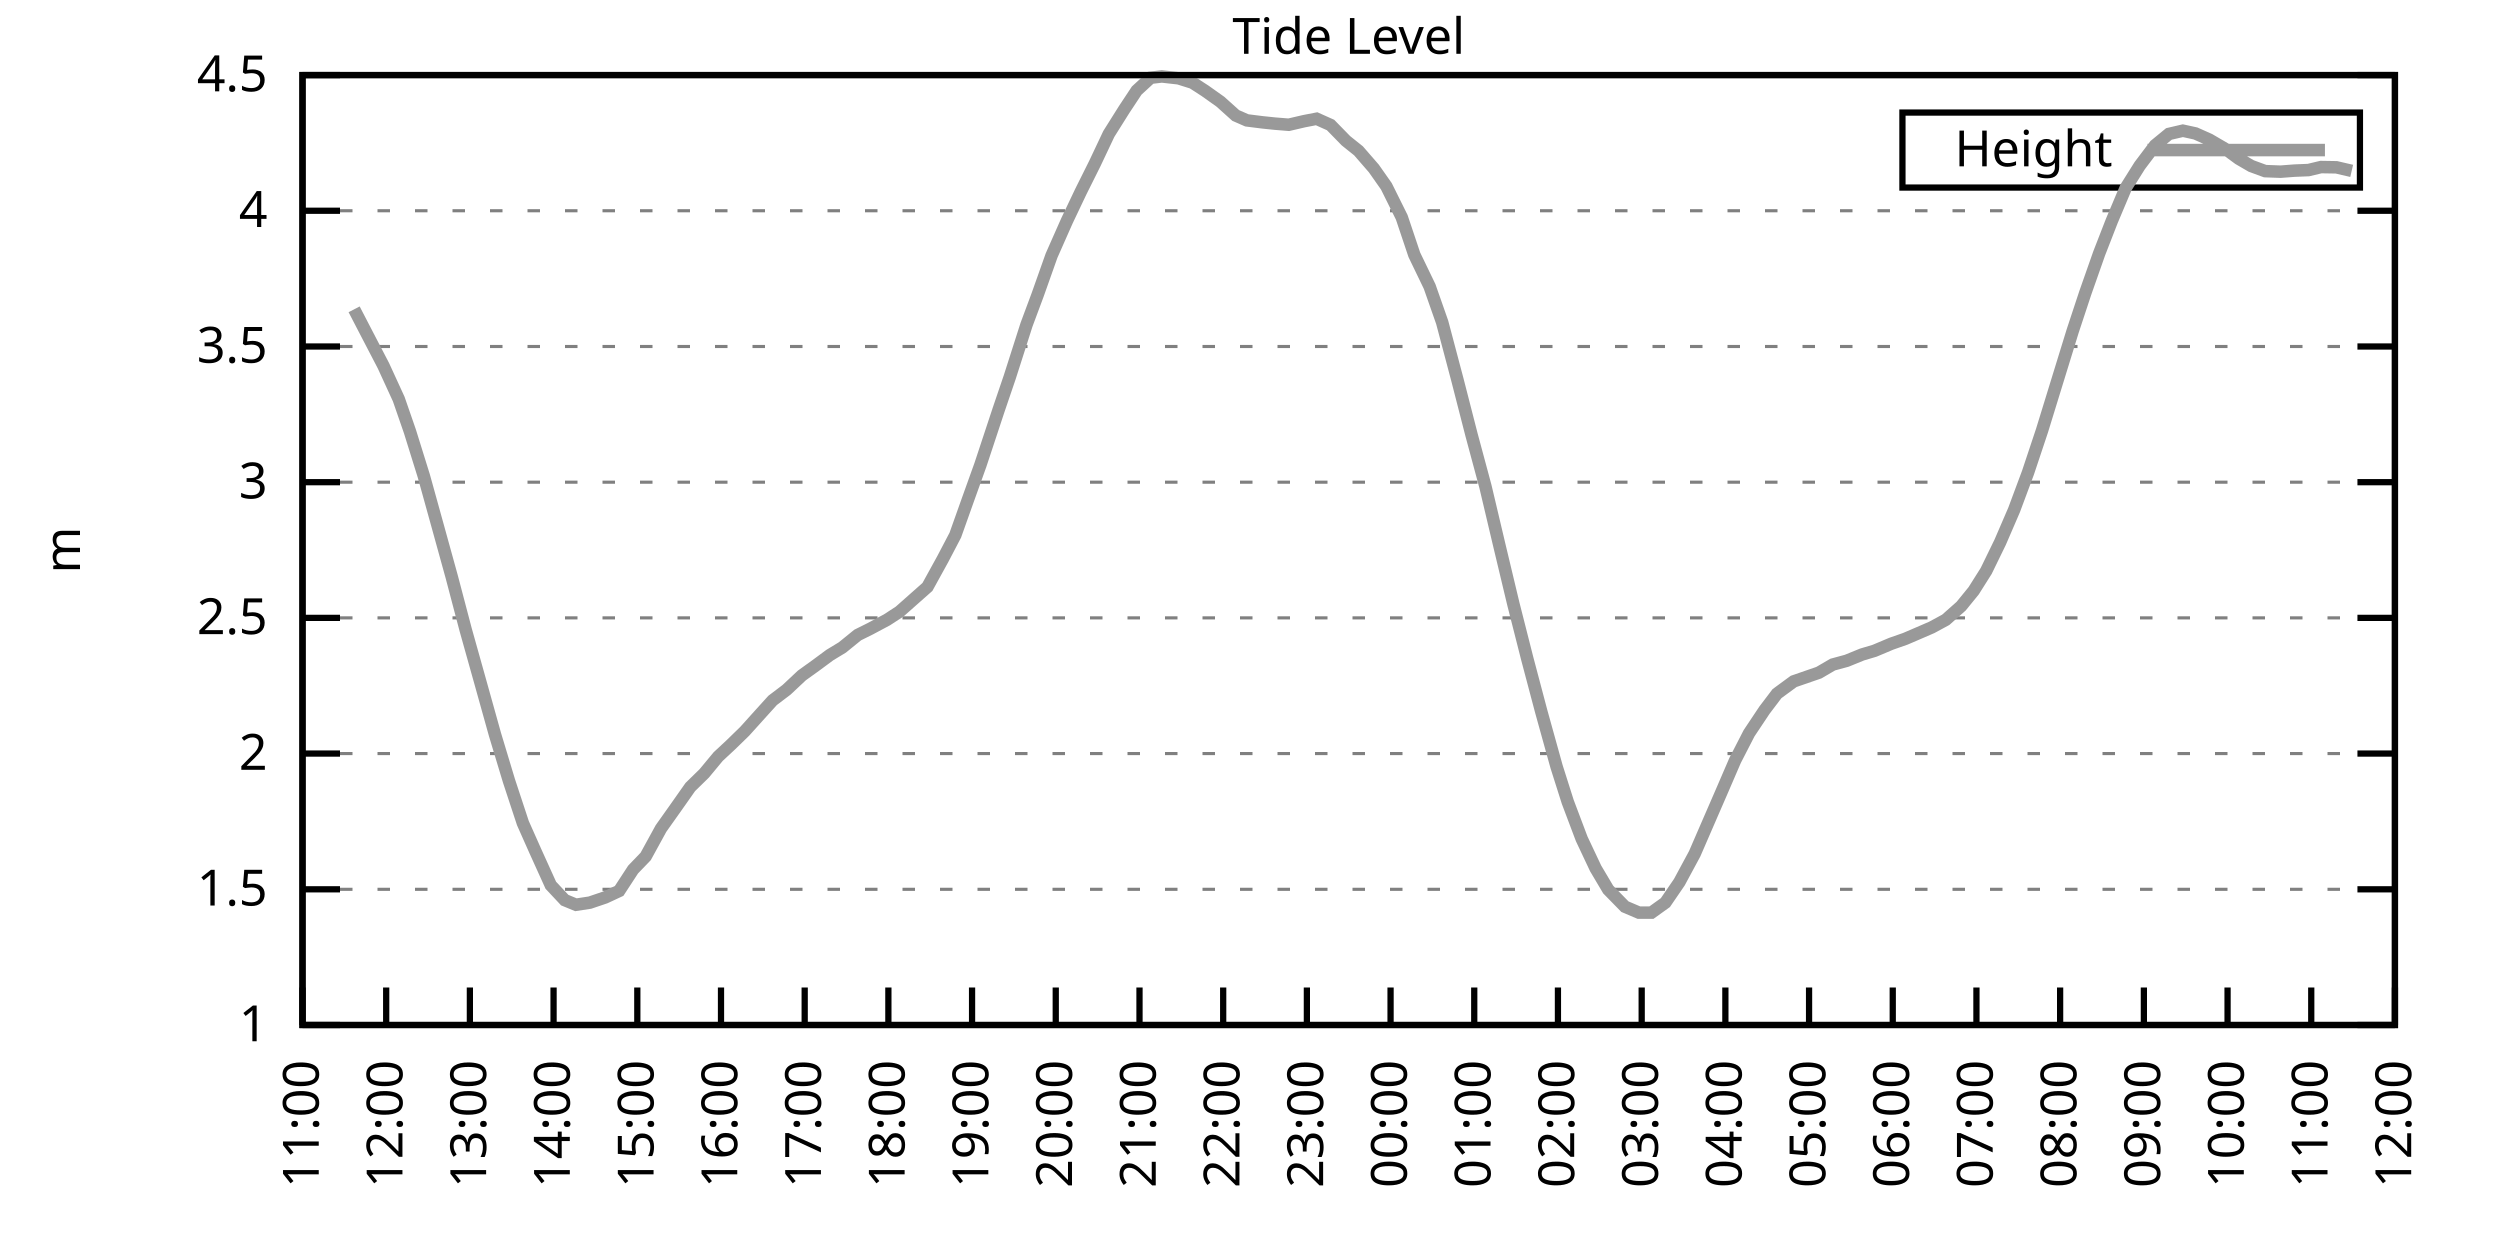
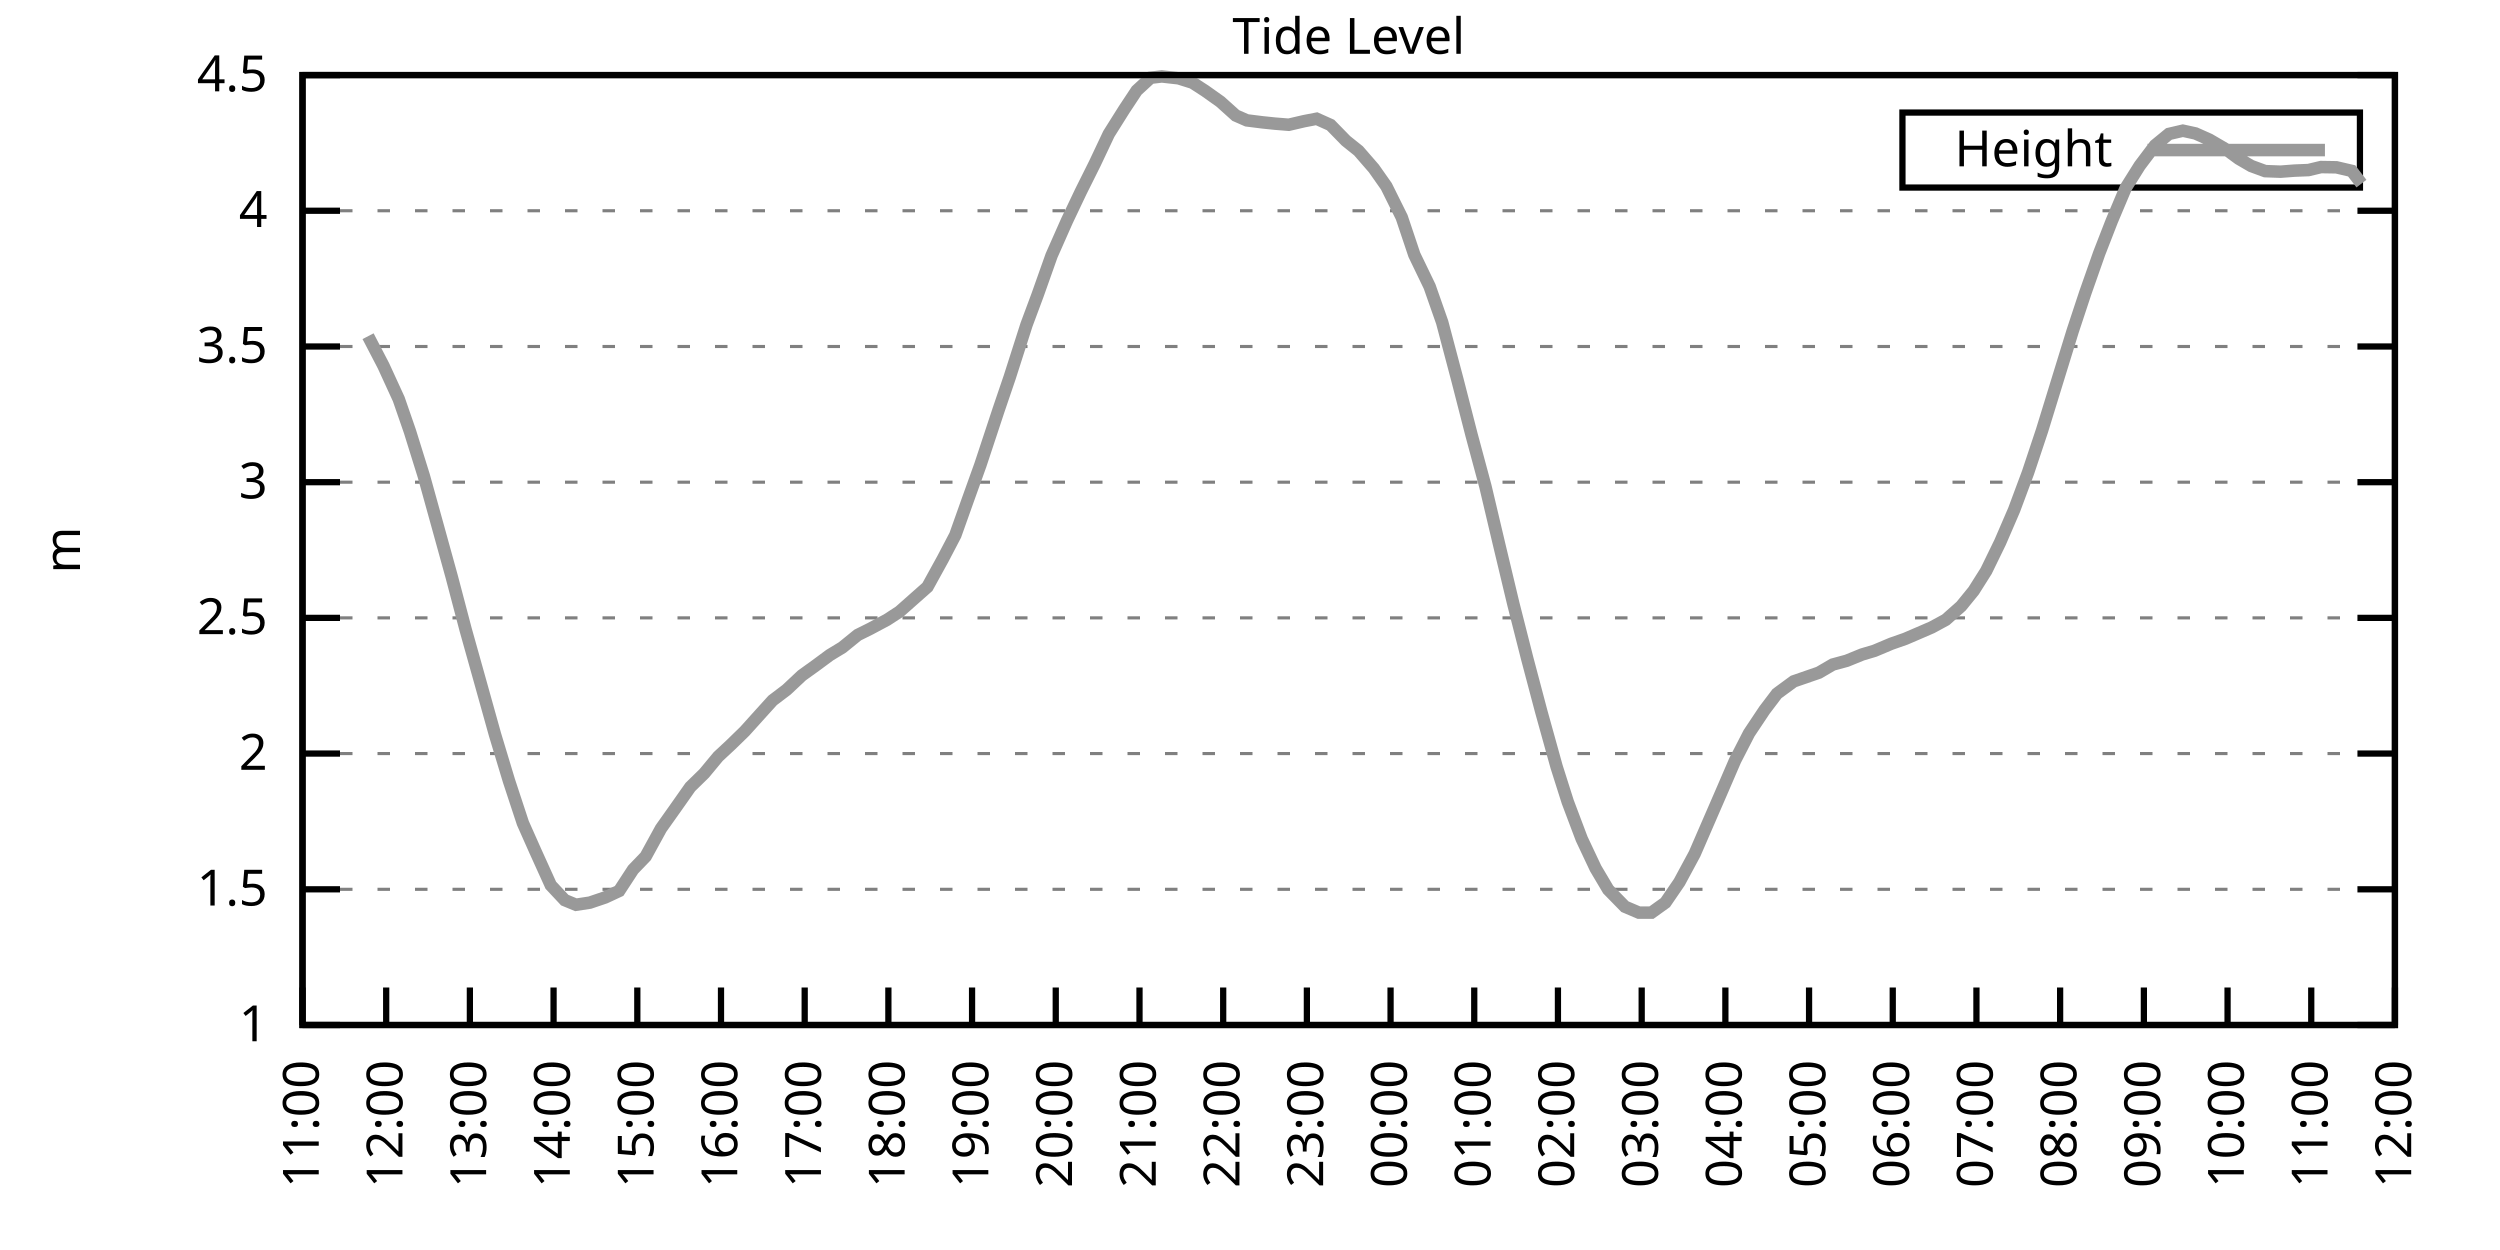
<svg xmlns="http://www.w3.org/2000/svg" xmlns:xlink="http://www.w3.org/1999/xlink" width="400" height="200" viewBox="0 0 400 200">
  <g id="gnuplot_canvas">
    <rect x="0" y="0" width="400" height="200" fill="none" />
    <defs>
      <circle id="gpDot" r="0.5" stroke-width="0.5" stroke="currentColor" />
      <path id="gpPt0" stroke-width="0.333" stroke="currentColor" d="M-1,0 h2 M0,-1 v2" />
      <path id="gpPt1" stroke-width="0.333" stroke="currentColor" d="M-1,-1 L1,1 M1,-1 L-1,1" />
      <path id="gpPt2" stroke-width="0.333" stroke="currentColor" d="M-1,0 L1,0 M0,-1 L0,1 M-1,-1 L1,1 M-1,1 L1,-1" />
      <rect id="gpPt3" stroke-width="0.333" stroke="currentColor" x="-1" y="-1" width="2" height="2" />
      <rect id="gpPt4" stroke-width="0.333" stroke="currentColor" fill="currentColor" x="-1" y="-1" width="2" height="2" />
      <circle id="gpPt5" stroke-width="0.333" stroke="currentColor" cx="0" cy="0" r="1" />
      <use xlink:href="#gpPt5" id="gpPt6" fill="currentColor" stroke="none" />
      <path id="gpPt7" stroke-width="0.333" stroke="currentColor" d="M0,-1.33 L-1.33,0.67 L1.33,0.67 z" />
      <use xlink:href="#gpPt7" id="gpPt8" fill="currentColor" stroke="none" />
      <use xlink:href="#gpPt7" id="gpPt9" stroke="currentColor" transform="rotate(180)" />
      <use xlink:href="#gpPt9" id="gpPt10" fill="currentColor" stroke="none" />
      <use xlink:href="#gpPt3" id="gpPt11" stroke="currentColor" transform="rotate(45)" />
      <use xlink:href="#gpPt11" id="gpPt12" fill="currentColor" stroke="none" />
      <path id="gpPt13" stroke-width="0.333" stroke="currentColor" d="M0,1.330 L1.265,0.411 L0.782,-1.067 L-0.782,-1.076 L-1.265,0.411 z" />
      <use xlink:href="#gpPt13" id="gpPt14" fill="currentColor" stroke="none" />
      <filter id="textbox" filterUnits="objectBoundingBox" x="0" y="0" height="1" width="1">
        <feFlood flood-color="white" flood-opacity="1" result="bgnd" />
        <feComposite in="SourceGraphic" in2="bgnd" operator="atop" />
      </filter>
      <filter id="greybox" filterUnits="objectBoundingBox" x="0" y="0" height="1" width="1">
        <feFlood flood-color="lightgrey" flood-opacity="1" result="grey" />
        <feComposite in="SourceGraphic" in2="grey" operator="atop" />
      </filter>
    </defs>
    <g fill="none" color="white" stroke="currentColor" stroke-width="1.00" stroke-linecap="butt" stroke-linejoin="miter">
</g>
    <g fill="none" color="black" stroke="currentColor" stroke-width="1.00" stroke-linecap="butt" stroke-linejoin="miter">
      <g stroke="none" shape-rendering="crispEdges">
        <polygon fill="rgb(255, 255, 255)" points="48.40,164.00 383.18,164.00 383.18,12.02 48.40,12.02 " />
      </g>
    </g>
    <g fill="none" color="black" stroke="currentColor" stroke-width="1.00" stroke-linecap="butt" stroke-linejoin="miter">
</g>
    <g fill="none" color="black" stroke="black" stroke-width="0.50" stroke-linecap="butt" stroke-linejoin="miter">
</g>
    <g fill="none" color="gray" stroke="currentColor" stroke-width="0.50" stroke-linecap="butt" stroke-linejoin="miter">
      <path stroke="gray" stroke-dasharray="2,4" class="gridline" d="M48.40,164.00 L383.19,164.00  " />
    </g>
    <g fill="none" color="gray" stroke="gray" stroke-width="1.00" stroke-linecap="butt" stroke-linejoin="miter">
</g>
    <g fill="none" color="black" stroke="currentColor" stroke-width="1.00" stroke-linecap="butt" stroke-linejoin="miter">
      <path stroke="black" d="M48.40,164.00 L54.40,164.00 M383.19,164.00 L377.19,164.00  " />
      <g transform="translate(42.80,166.60)" stroke="none" fill="black" font-family="Sans" font-size="8.00" text-anchor="end">
        <text>
          <tspan font-family="Sans"> 1</tspan>
        </text>
      </g>
    </g>
    <g fill="none" color="black" stroke="currentColor" stroke-width="1.00" stroke-linecap="butt" stroke-linejoin="miter">
</g>
    <g fill="none" color="black" stroke="black" stroke-width="0.50" stroke-linecap="butt" stroke-linejoin="miter">
</g>
    <g fill="none" color="gray" stroke="currentColor" stroke-width="0.50" stroke-linecap="butt" stroke-linejoin="miter">
      <path stroke="gray" stroke-dasharray="2,4" class="gridline" d="M48.40,142.29 L383.19,142.29  " />
    </g>
    <g fill="none" color="gray" stroke="gray" stroke-width="1.00" stroke-linecap="butt" stroke-linejoin="miter">
</g>
    <g fill="none" color="black" stroke="currentColor" stroke-width="1.00" stroke-linecap="butt" stroke-linejoin="miter">
      <path stroke="black" d="M48.40,142.29 L54.40,142.29 M383.19,142.29 L377.19,142.29  " />
      <g transform="translate(42.80,144.89)" stroke="none" fill="black" font-family="Sans" font-size="8.00" text-anchor="end">
        <text>
          <tspan font-family="Sans"> 1.5</tspan>
        </text>
      </g>
    </g>
    <g fill="none" color="black" stroke="currentColor" stroke-width="1.00" stroke-linecap="butt" stroke-linejoin="miter">
</g>
    <g fill="none" color="black" stroke="black" stroke-width="0.50" stroke-linecap="butt" stroke-linejoin="miter">
</g>
    <g fill="none" color="gray" stroke="currentColor" stroke-width="0.50" stroke-linecap="butt" stroke-linejoin="miter">
      <path stroke="gray" stroke-dasharray="2,4" class="gridline" d="M48.40,120.57 L383.19,120.57  " />
    </g>
    <g fill="none" color="gray" stroke="gray" stroke-width="1.00" stroke-linecap="butt" stroke-linejoin="miter">
</g>
    <g fill="none" color="black" stroke="currentColor" stroke-width="1.00" stroke-linecap="butt" stroke-linejoin="miter">
      <path stroke="black" d="M48.40,120.57 L54.40,120.57 M383.19,120.57 L377.19,120.57  " />
      <g transform="translate(42.80,123.17)" stroke="none" fill="black" font-family="Sans" font-size="8.00" text-anchor="end">
        <text>
          <tspan font-family="Sans"> 2</tspan>
        </text>
      </g>
    </g>
    <g fill="none" color="black" stroke="currentColor" stroke-width="1.00" stroke-linecap="butt" stroke-linejoin="miter">
</g>
    <g fill="none" color="black" stroke="black" stroke-width="0.50" stroke-linecap="butt" stroke-linejoin="miter">
</g>
    <g fill="none" color="gray" stroke="currentColor" stroke-width="0.50" stroke-linecap="butt" stroke-linejoin="miter">
      <path stroke="gray" stroke-dasharray="2,4" class="gridline" d="M48.40,98.86 L383.19,98.86  " />
    </g>
    <g fill="none" color="gray" stroke="gray" stroke-width="1.00" stroke-linecap="butt" stroke-linejoin="miter">
</g>
    <g fill="none" color="black" stroke="currentColor" stroke-width="1.00" stroke-linecap="butt" stroke-linejoin="miter">
      <path stroke="black" d="M48.40,98.86 L54.40,98.86 M383.19,98.86 L377.19,98.86  " />
      <g transform="translate(42.80,101.46)" stroke="none" fill="black" font-family="Sans" font-size="8.00" text-anchor="end">
        <text>
          <tspan font-family="Sans"> 2.5</tspan>
        </text>
      </g>
    </g>
    <g fill="none" color="black" stroke="currentColor" stroke-width="1.00" stroke-linecap="butt" stroke-linejoin="miter">
</g>
    <g fill="none" color="black" stroke="black" stroke-width="0.50" stroke-linecap="butt" stroke-linejoin="miter">
</g>
    <g fill="none" color="gray" stroke="currentColor" stroke-width="0.50" stroke-linecap="butt" stroke-linejoin="miter">
      <path stroke="gray" stroke-dasharray="2,4" class="gridline" d="M48.40,77.15 L383.19,77.15  " />
    </g>
    <g fill="none" color="gray" stroke="gray" stroke-width="1.00" stroke-linecap="butt" stroke-linejoin="miter">
</g>
    <g fill="none" color="black" stroke="currentColor" stroke-width="1.00" stroke-linecap="butt" stroke-linejoin="miter">
      <path stroke="black" d="M48.40,77.15 L54.40,77.15 M383.19,77.15 L377.19,77.15  " />
      <g transform="translate(42.80,79.75)" stroke="none" fill="black" font-family="Sans" font-size="8.00" text-anchor="end">
        <text>
          <tspan font-family="Sans"> 3</tspan>
        </text>
      </g>
    </g>
    <g fill="none" color="black" stroke="currentColor" stroke-width="1.00" stroke-linecap="butt" stroke-linejoin="miter">
</g>
    <g fill="none" color="black" stroke="black" stroke-width="0.50" stroke-linecap="butt" stroke-linejoin="miter">
</g>
    <g fill="none" color="gray" stroke="currentColor" stroke-width="0.50" stroke-linecap="butt" stroke-linejoin="miter">
      <path stroke="gray" stroke-dasharray="2,4" class="gridline" d="M48.40,55.44 L383.19,55.44  " />
    </g>
    <g fill="none" color="gray" stroke="gray" stroke-width="1.00" stroke-linecap="butt" stroke-linejoin="miter">
</g>
    <g fill="none" color="black" stroke="currentColor" stroke-width="1.00" stroke-linecap="butt" stroke-linejoin="miter">
      <path stroke="black" d="M48.40,55.44 L54.40,55.44 M383.19,55.44 L377.19,55.44  " />
      <g transform="translate(42.80,58.04)" stroke="none" fill="black" font-family="Sans" font-size="8.00" text-anchor="end">
        <text>
          <tspan font-family="Sans"> 3.5</tspan>
        </text>
      </g>
    </g>
    <g fill="none" color="black" stroke="currentColor" stroke-width="1.00" stroke-linecap="butt" stroke-linejoin="miter">
</g>
    <g fill="none" color="black" stroke="black" stroke-width="0.50" stroke-linecap="butt" stroke-linejoin="miter">
</g>
    <g fill="none" color="gray" stroke="currentColor" stroke-width="0.50" stroke-linecap="butt" stroke-linejoin="miter">
      <path stroke="gray" stroke-dasharray="2,4" class="gridline" d="M48.40,33.72 L383.19,33.72  " />
    </g>
    <g fill="none" color="gray" stroke="gray" stroke-width="1.00" stroke-linecap="butt" stroke-linejoin="miter">
</g>
    <g fill="none" color="black" stroke="currentColor" stroke-width="1.00" stroke-linecap="butt" stroke-linejoin="miter">
      <path stroke="black" d="M48.40,33.72 L54.40,33.72 M383.19,33.72 L377.19,33.72  " />
      <g transform="translate(42.80,36.32)" stroke="none" fill="black" font-family="Sans" font-size="8.00" text-anchor="end">
        <text>
          <tspan font-family="Sans"> 4</tspan>
        </text>
      </g>
    </g>
    <g fill="none" color="black" stroke="currentColor" stroke-width="1.00" stroke-linecap="butt" stroke-linejoin="miter">
</g>
    <g fill="none" color="black" stroke="black" stroke-width="0.50" stroke-linecap="butt" stroke-linejoin="miter">
</g>
    <g fill="none" color="gray" stroke="currentColor" stroke-width="0.50" stroke-linecap="butt" stroke-linejoin="miter">
      <path stroke="gray" stroke-dasharray="2,4" class="gridline" d="M48.40,12.01 L383.19,12.01  " />
    </g>
    <g fill="none" color="gray" stroke="gray" stroke-width="1.00" stroke-linecap="butt" stroke-linejoin="miter">
</g>
    <g fill="none" color="black" stroke="currentColor" stroke-width="1.00" stroke-linecap="butt" stroke-linejoin="miter">
      <path stroke="black" d="M48.40,12.01 L54.40,12.01 M383.19,12.01 L377.19,12.01  " />
      <g transform="translate(42.80,14.61)" stroke="none" fill="black" font-family="Sans" font-size="8.00" text-anchor="end">
        <text>
          <tspan font-family="Sans"> 4.5</tspan>
        </text>
      </g>
    </g>
    <g fill="none" color="black" stroke="currentColor" stroke-width="1.00" stroke-linecap="butt" stroke-linejoin="miter">
      <path stroke="black" d="M48.40,164.00 L48.40,158.00  " />
      <g transform="translate(51.00,169.60) rotate(270.00)" stroke="none" fill="black" font-family="Sans" font-size="8.00" text-anchor="end">
        <text>
          <tspan font-family="Sans">11:00</tspan>
        </text>
      </g>
    </g>
    <g fill="none" color="black" stroke="currentColor" stroke-width="1.00" stroke-linecap="butt" stroke-linejoin="miter">
      <path stroke="black" d="M61.79,164.00 L61.79,158.00  " />
      <g transform="translate(64.39,169.60) rotate(270.00)" stroke="none" fill="black" font-family="Sans" font-size="8.00" text-anchor="end">
        <text>
          <tspan font-family="Sans">12:00</tspan>
        </text>
      </g>
    </g>
    <g fill="none" color="black" stroke="currentColor" stroke-width="1.00" stroke-linecap="butt" stroke-linejoin="miter">
      <path stroke="black" d="M75.18,164.00 L75.18,158.00  " />
      <g transform="translate(77.78,169.60) rotate(270.00)" stroke="none" fill="black" font-family="Sans" font-size="8.00" text-anchor="end">
        <text>
          <tspan font-family="Sans">13:00</tspan>
        </text>
      </g>
    </g>
    <g fill="none" color="black" stroke="currentColor" stroke-width="1.00" stroke-linecap="butt" stroke-linejoin="miter">
      <path stroke="black" d="M88.57,164.00 L88.57,158.00  " />
      <g transform="translate(91.17,169.60) rotate(270.00)" stroke="none" fill="black" font-family="Sans" font-size="8.00" text-anchor="end">
        <text>
          <tspan font-family="Sans">14:00</tspan>
        </text>
      </g>
    </g>
    <g fill="none" color="black" stroke="currentColor" stroke-width="1.00" stroke-linecap="butt" stroke-linejoin="miter">
      <path stroke="black" d="M101.97,164.00 L101.97,158.00  " />
      <g transform="translate(104.57,169.60) rotate(270.00)" stroke="none" fill="black" font-family="Sans" font-size="8.00" text-anchor="end">
        <text>
          <tspan font-family="Sans">15:00</tspan>
        </text>
      </g>
    </g>
    <g fill="none" color="black" stroke="currentColor" stroke-width="1.00" stroke-linecap="butt" stroke-linejoin="miter">
      <path stroke="black" d="M115.36,164.00 L115.36,158.00  " />
      <g transform="translate(117.96,169.60) rotate(270.00)" stroke="none" fill="black" font-family="Sans" font-size="8.00" text-anchor="end">
        <text>
          <tspan font-family="Sans">16:00</tspan>
        </text>
      </g>
    </g>
    <g fill="none" color="black" stroke="currentColor" stroke-width="1.00" stroke-linecap="butt" stroke-linejoin="miter">
      <path stroke="black" d="M128.75,164.00 L128.75,158.00  " />
      <g transform="translate(131.35,169.60) rotate(270.00)" stroke="none" fill="black" font-family="Sans" font-size="8.00" text-anchor="end">
        <text>
          <tspan font-family="Sans">17:00</tspan>
        </text>
      </g>
    </g>
    <g fill="none" color="black" stroke="currentColor" stroke-width="1.00" stroke-linecap="butt" stroke-linejoin="miter">
      <path stroke="black" d="M142.14,164.00 L142.14,158.00  " />
      <g transform="translate(144.74,169.60) rotate(270.00)" stroke="none" fill="black" font-family="Sans" font-size="8.00" text-anchor="end">
        <text>
          <tspan font-family="Sans">18:00</tspan>
        </text>
      </g>
    </g>
    <g fill="none" color="black" stroke="currentColor" stroke-width="1.00" stroke-linecap="butt" stroke-linejoin="miter">
      <path stroke="black" d="M155.53,164.00 L155.53,158.00  " />
      <g transform="translate(158.13,169.60) rotate(270.00)" stroke="none" fill="black" font-family="Sans" font-size="8.00" text-anchor="end">
        <text>
          <tspan font-family="Sans">19:00</tspan>
        </text>
      </g>
    </g>
    <g fill="none" color="black" stroke="currentColor" stroke-width="1.00" stroke-linecap="butt" stroke-linejoin="miter">
      <path stroke="black" d="M168.92,164.00 L168.92,158.00  " />
      <g transform="translate(171.52,169.60) rotate(270.00)" stroke="none" fill="black" font-family="Sans" font-size="8.00" text-anchor="end">
        <text>
          <tspan font-family="Sans">20:00</tspan>
        </text>
      </g>
    </g>
    <g fill="none" color="black" stroke="currentColor" stroke-width="1.00" stroke-linecap="butt" stroke-linejoin="miter">
      <path stroke="black" d="M182.32,164.00 L182.32,158.00  " />
      <g transform="translate(184.92,169.60) rotate(270.00)" stroke="none" fill="black" font-family="Sans" font-size="8.00" text-anchor="end">
        <text>
          <tspan font-family="Sans">21:00</tspan>
        </text>
      </g>
    </g>
    <g fill="none" color="black" stroke="currentColor" stroke-width="1.00" stroke-linecap="butt" stroke-linejoin="miter">
      <path stroke="black" d="M195.71,164.00 L195.71,158.00  " />
      <g transform="translate(198.31,169.60) rotate(270.00)" stroke="none" fill="black" font-family="Sans" font-size="8.00" text-anchor="end">
        <text>
          <tspan font-family="Sans">22:00</tspan>
        </text>
      </g>
    </g>
    <g fill="none" color="black" stroke="currentColor" stroke-width="1.00" stroke-linecap="butt" stroke-linejoin="miter">
      <path stroke="black" d="M209.10,164.00 L209.10,158.00  " />
      <g transform="translate(211.70,169.60) rotate(270.00)" stroke="none" fill="black" font-family="Sans" font-size="8.00" text-anchor="end">
        <text>
          <tspan font-family="Sans">23:00</tspan>
        </text>
      </g>
    </g>
    <g fill="none" color="black" stroke="currentColor" stroke-width="1.00" stroke-linecap="butt" stroke-linejoin="miter">
      <path stroke="black" d="M222.49,164.00 L222.49,158.00  " />
      <g transform="translate(225.09,169.60) rotate(270.00)" stroke="none" fill="black" font-family="Sans" font-size="8.00" text-anchor="end">
        <text>
          <tspan font-family="Sans">00:00</tspan>
        </text>
      </g>
    </g>
    <g fill="none" color="black" stroke="currentColor" stroke-width="1.00" stroke-linecap="butt" stroke-linejoin="miter">
      <path stroke="black" d="M235.88,164.00 L235.88,158.00  " />
      <g transform="translate(238.48,169.60) rotate(270.00)" stroke="none" fill="black" font-family="Sans" font-size="8.00" text-anchor="end">
        <text>
          <tspan font-family="Sans">01:00</tspan>
        </text>
      </g>
    </g>
    <g fill="none" color="black" stroke="currentColor" stroke-width="1.00" stroke-linecap="butt" stroke-linejoin="miter">
      <path stroke="black" d="M249.27,164.00 L249.27,158.00  " />
      <g transform="translate(251.87,169.60) rotate(270.00)" stroke="none" fill="black" font-family="Sans" font-size="8.00" text-anchor="end">
        <text>
          <tspan font-family="Sans">02:00</tspan>
        </text>
      </g>
    </g>
    <g fill="none" color="black" stroke="currentColor" stroke-width="1.00" stroke-linecap="butt" stroke-linejoin="miter">
      <path stroke="black" d="M262.67,164.00 L262.67,158.00  " />
      <g transform="translate(265.27,169.60) rotate(270.00)" stroke="none" fill="black" font-family="Sans" font-size="8.00" text-anchor="end">
        <text>
          <tspan font-family="Sans">03:00</tspan>
        </text>
      </g>
    </g>
    <g fill="none" color="black" stroke="currentColor" stroke-width="1.00" stroke-linecap="butt" stroke-linejoin="miter">
      <path stroke="black" d="M276.06,164.00 L276.06,158.00  " />
      <g transform="translate(278.66,169.60) rotate(270.00)" stroke="none" fill="black" font-family="Sans" font-size="8.00" text-anchor="end">
        <text>
          <tspan font-family="Sans">04:00</tspan>
        </text>
      </g>
    </g>
    <g fill="none" color="black" stroke="currentColor" stroke-width="1.00" stroke-linecap="butt" stroke-linejoin="miter">
      <path stroke="black" d="M289.45,164.00 L289.45,158.00  " />
      <g transform="translate(292.05,169.60) rotate(270.00)" stroke="none" fill="black" font-family="Sans" font-size="8.00" text-anchor="end">
        <text>
          <tspan font-family="Sans">05:00</tspan>
        </text>
      </g>
    </g>
    <g fill="none" color="black" stroke="currentColor" stroke-width="1.00" stroke-linecap="butt" stroke-linejoin="miter">
      <path stroke="black" d="M302.84,164.00 L302.84,158.00  " />
      <g transform="translate(305.44,169.60) rotate(270.00)" stroke="none" fill="black" font-family="Sans" font-size="8.00" text-anchor="end">
        <text>
          <tspan font-family="Sans">06:00</tspan>
        </text>
      </g>
    </g>
    <g fill="none" color="black" stroke="currentColor" stroke-width="1.00" stroke-linecap="butt" stroke-linejoin="miter">
      <path stroke="black" d="M316.23,164.00 L316.23,158.00  " />
      <g transform="translate(318.83,169.60) rotate(270.00)" stroke="none" fill="black" font-family="Sans" font-size="8.00" text-anchor="end">
        <text>
          <tspan font-family="Sans">07:00</tspan>
        </text>
      </g>
    </g>
    <g fill="none" color="black" stroke="currentColor" stroke-width="1.00" stroke-linecap="butt" stroke-linejoin="miter">
      <path stroke="black" d="M329.62,164.00 L329.62,158.00  " />
      <g transform="translate(332.22,169.60) rotate(270.00)" stroke="none" fill="black" font-family="Sans" font-size="8.00" text-anchor="end">
        <text>
          <tspan font-family="Sans">08:00</tspan>
        </text>
      </g>
    </g>
    <g fill="none" color="black" stroke="currentColor" stroke-width="1.00" stroke-linecap="butt" stroke-linejoin="miter">
      <path stroke="black" d="M343.02,164.00 L343.02,158.00  " />
      <g transform="translate(345.62,169.60) rotate(270.00)" stroke="none" fill="black" font-family="Sans" font-size="8.00" text-anchor="end">
        <text>
          <tspan font-family="Sans">09:00</tspan>
        </text>
      </g>
    </g>
    <g fill="none" color="black" stroke="currentColor" stroke-width="1.00" stroke-linecap="butt" stroke-linejoin="miter">
      <path stroke="black" d="M356.41,164.00 L356.41,158.00  " />
      <g transform="translate(359.01,169.60) rotate(270.00)" stroke="none" fill="black" font-family="Sans" font-size="8.00" text-anchor="end">
        <text>
          <tspan font-family="Sans">10:00</tspan>
        </text>
      </g>
    </g>
    <g fill="none" color="black" stroke="currentColor" stroke-width="1.00" stroke-linecap="butt" stroke-linejoin="miter">
      <path stroke="black" d="M369.80,164.00 L369.80,158.00  " />
      <g transform="translate(372.40,169.60) rotate(270.00)" stroke="none" fill="black" font-family="Sans" font-size="8.00" text-anchor="end">
        <text>
          <tspan font-family="Sans">11:00</tspan>
        </text>
      </g>
    </g>
    <g fill="none" color="black" stroke="currentColor" stroke-width="1.00" stroke-linecap="butt" stroke-linejoin="miter">
      <path stroke="black" d="M383.19,164.00 L383.19,158.00  " />
      <g transform="translate(385.79,169.60) rotate(270.00)" stroke="none" fill="black" font-family="Sans" font-size="8.00" text-anchor="end">
        <text>
          <tspan font-family="Sans">12:00</tspan>
        </text>
      </g>
    </g>
    <g fill="none" color="black" stroke="currentColor" stroke-width="1.00" stroke-linecap="butt" stroke-linejoin="miter">
</g>
    <g fill="none" color="black" stroke="currentColor" stroke-width="1.00" stroke-linecap="butt" stroke-linejoin="miter">
      <path stroke="black" d="M48.40,12.01 L48.40,164.00 L383.19,164.00 L383.19,12.01 L48.40,12.01 Z  " />
    </g>
    <g fill="none" color="black" stroke="currentColor" stroke-width="1.00" stroke-linecap="butt" stroke-linejoin="miter">
</g>
    <g fill="none" color="black" stroke="currentColor" stroke-width="1.00" stroke-linecap="butt" stroke-linejoin="miter">
      <path stroke="black" d="M304.39,30.01 L304.39,18.01 L377.59,18.01 L377.59,30.01 L304.39,30.01 Z  " />
    </g>
    <g id="Tide_level_plot_1">
      <g fill="none" color="white" stroke="black" stroke-width="2.00" stroke-linecap="butt" stroke-linejoin="miter">
</g>
      <g fill="none" color="black" stroke="currentColor" stroke-width="2.00" stroke-linecap="butt" stroke-linejoin="miter">
        <g transform="translate(337.99,26.61)" stroke="none" fill="black" font-family="Sans" font-size="8.00" text-anchor="end">
          <text>
            <tspan font-family="Sans">Height</tspan>
          </text>
        </g>
      </g>
      <g fill="none" color="black" stroke="currentColor" stroke-width="2.00" stroke-linecap="butt" stroke-linejoin="miter">
-         <path stroke="rgb(153, 153, 153)" d="M343.59,24.01 L371.99,24.01 M56.66,49.49 L58.89,53.79 L61.35,58.52 L63.80,63.86 L65.59,69.03 L67.82,76.19   L70.05,84.23 L72.28,92.30 L74.51,100.77 L76.75,108.76 L79.20,117.53 L81.43,124.92 L83.66,131.69 L85.67,136.21   L88.13,141.64 L90.36,144.02 L92.15,144.76 L94.38,144.42 L96.83,143.59 L99.06,142.55 L101.30,139.12 L103.31,137.03   L105.76,132.56 L108.22,129.09 L110.45,125.92 L112.68,123.74 L114.91,121.05 L116.92,119.18 L119.15,117.01 L121.61,114.28   L123.62,112.06 L125.85,110.37 L128.30,108.07 L130.54,106.46 L132.77,104.81 L134.78,103.59 L137.23,101.60 L139.24,100.60   L141.92,99.17 L143.93,97.86 L146.38,95.69 L148.39,93.91 L150.85,89.44 L152.85,85.62 L154.86,79.97 L156.87,74.37   L159.77,65.60 L161.56,60.34 L164.24,51.96 L166.02,47.18 L168.25,40.89 L170.71,35.33 L172.94,30.64 L175.17,26.17   L177.41,21.43 L179.86,17.53 L181.87,14.49 L184.10,12.44 L185.89,12.23 L188.57,12.53 L190.80,13.23 L192.81,14.53   L195.26,16.27 L197.72,18.48 L199.50,19.26 L201.96,19.57 L203.97,19.78 L206.20,19.96 L208.65,19.39 L210.66,19.00   L212.89,20.00 L215.35,22.52 L217.36,24.13 L219.81,26.95 L221.82,29.81 L224.28,34.77 L226.29,40.76 L228.74,45.84   L230.75,51.57 L233.20,60.82 L235.44,69.55 L237.67,77.84 L239.90,87.27 L242.13,96.60 L244.36,105.38 L246.60,113.84   L249.05,122.66 L250.84,128.30 L253.07,134.21 L255.30,138.94 L257.31,142.33 L259.99,145.07 L262.22,146.02 L264.23,146.02   L266.46,144.42 L268.69,141.16 L271.15,136.60 L273.60,130.95 L275.39,126.83 L277.62,121.66 L279.85,117.32 L282.31,113.63   L284.32,110.98 L286.99,109.02 L291.01,107.63 L293.24,106.33 L295.48,105.72 L297.93,104.72 L299.94,104.12 L302.62,102.99   L304.85,102.21 L307.08,101.25 L309.09,100.38 L311.32,99.17 L313.78,96.99 L315.79,94.52 L317.79,91.35 L320.03,86.75   L322.26,81.58 L324.49,75.59 L326.72,68.90 L329.18,60.91 L331.63,52.96 L333.64,46.88 L335.87,40.54 L337.88,35.37   L340.11,30.08 L342.35,26.51 L344.80,23.26 L347.03,21.43 L349.26,20.91 L351.27,21.35 L353.51,22.35 L356.18,23.91   L358.19,25.39 L360.20,26.56 L362.43,27.38 L364.89,27.47 L367.12,27.30 L369.35,27.21 L371.36,26.73 L373.82,26.77   L376.27,27.34  " />
+         <path stroke="rgb(153, 153, 153)" d="M343.59,24.01 L371.99,24.01 M58.89,53.79 L61.35,58.52 L63.80,63.86 L65.59,69.03 L67.82,76.19 L70.05,84.23   L72.28,92.30 L74.51,100.77 L76.75,108.76 L79.20,117.53 L81.43,124.92 L83.66,131.69 L85.67,136.21 L88.13,141.64   L90.36,144.02 L92.15,144.76 L94.38,144.42 L96.83,143.59 L99.06,142.55 L101.30,139.12 L103.31,137.03 L105.76,132.56   L108.22,129.09 L110.45,125.92 L112.68,123.74 L114.91,121.05 L116.92,119.18 L119.15,117.01 L121.61,114.28 L123.62,112.06   L125.85,110.37 L128.30,108.07 L130.54,106.46 L132.77,104.81 L134.78,103.59 L137.23,101.60 L139.24,100.60 L141.92,99.17   L143.93,97.86 L146.38,95.69 L148.39,93.91 L150.85,89.44 L152.85,85.62 L154.86,79.97 L156.87,74.37 L159.77,65.60   L161.56,60.34 L164.24,51.96 L166.02,47.18 L168.25,40.89 L170.71,35.33 L172.94,30.64 L175.17,26.17 L177.41,21.43   L179.86,17.53 L181.87,14.49 L184.10,12.44 L185.89,12.23 L188.57,12.53 L190.80,13.23 L192.81,14.53 L195.26,16.27   L197.72,18.48 L199.50,19.26 L201.96,19.57 L203.97,19.78 L206.20,19.96 L208.65,19.39 L210.66,19.00 L212.89,20.00   L215.35,22.52 L217.36,24.13 L219.81,26.95 L221.82,29.81 L224.28,34.77 L226.29,40.76 L228.74,45.84 L230.75,51.57   L233.20,60.82 L235.44,69.55 L237.67,77.84 L239.90,87.27 L242.13,96.60 L244.36,105.38 L246.60,113.84 L249.05,122.66   L250.84,128.30 L253.07,134.21 L255.30,138.94 L257.31,142.33 L259.99,145.07 L262.22,146.02 L264.23,146.02 L266.46,144.42   L268.69,141.16 L271.15,136.60 L273.60,130.95 L275.39,126.83 L277.62,121.66 L279.85,117.32 L282.31,113.63 L284.32,110.98   L286.99,109.02 L291.01,107.63 L293.24,106.33 L295.48,105.72 L297.93,104.72 L299.94,104.12 L302.62,102.99 L304.85,102.21   L307.08,101.25 L309.09,100.38 L311.32,99.17 L313.78,96.99 L315.79,94.52 L317.79,91.35 L320.03,86.75 L322.26,81.58   L324.49,75.59 L326.72,68.90 L329.18,60.91 L331.63,52.96 L333.64,46.88 L335.87,40.54 L337.88,35.37 L340.11,30.08   L342.35,26.51 L344.80,23.26 L347.03,21.43 L349.26,20.91 L351.27,21.35 L353.51,22.35 L356.18,23.91 L358.19,25.39   L360.20,26.56 L362.43,27.38 L364.89,27.47 L367.12,27.30 L369.35,27.21 L371.36,26.73 L373.82,26.77 L376.27,27.34   L377.83,29.38  " />
      </g>
    </g>
    <g fill="none" color="black" stroke="currentColor" stroke-width="2.00" stroke-linecap="butt" stroke-linejoin="miter">
</g>
    <g fill="none" color="black" stroke="black" stroke-width="1.00" stroke-linecap="butt" stroke-linejoin="miter">
</g>
    <g fill="none" color="black" stroke="currentColor" stroke-width="1.00" stroke-linecap="butt" stroke-linejoin="miter">
      <path stroke="black" d="M48.40,12.01 L48.40,164.00 L383.19,164.00 L383.19,12.01 L48.40,12.01 Z  " />
      <g transform="translate(12.80,88.01) rotate(270.00)" stroke="none" fill="black" font-family="Sans" font-size="8.00" text-anchor="middle">
        <text>
          <tspan font-family="Sans">m</tspan>
        </text>
      </g>
    </g>
    <g fill="none" color="black" stroke="currentColor" stroke-width="1.00" stroke-linecap="butt" stroke-linejoin="miter">
</g>
    <g fill="none" color="black" stroke="currentColor" stroke-width="1.00" stroke-linecap="butt" stroke-linejoin="miter">
      <g transform="translate(215.79,8.61)" stroke="none" fill="black" font-family="Sans" font-size="8.00" text-anchor="middle">
        <text>
          <tspan font-family="Sans">Tide Level</tspan>
        </text>
      </g>
    </g>
    <g fill="none" color="black" stroke="currentColor" stroke-width="1.00" stroke-linecap="butt" stroke-linejoin="miter">
</g>
  </g>
</svg>
